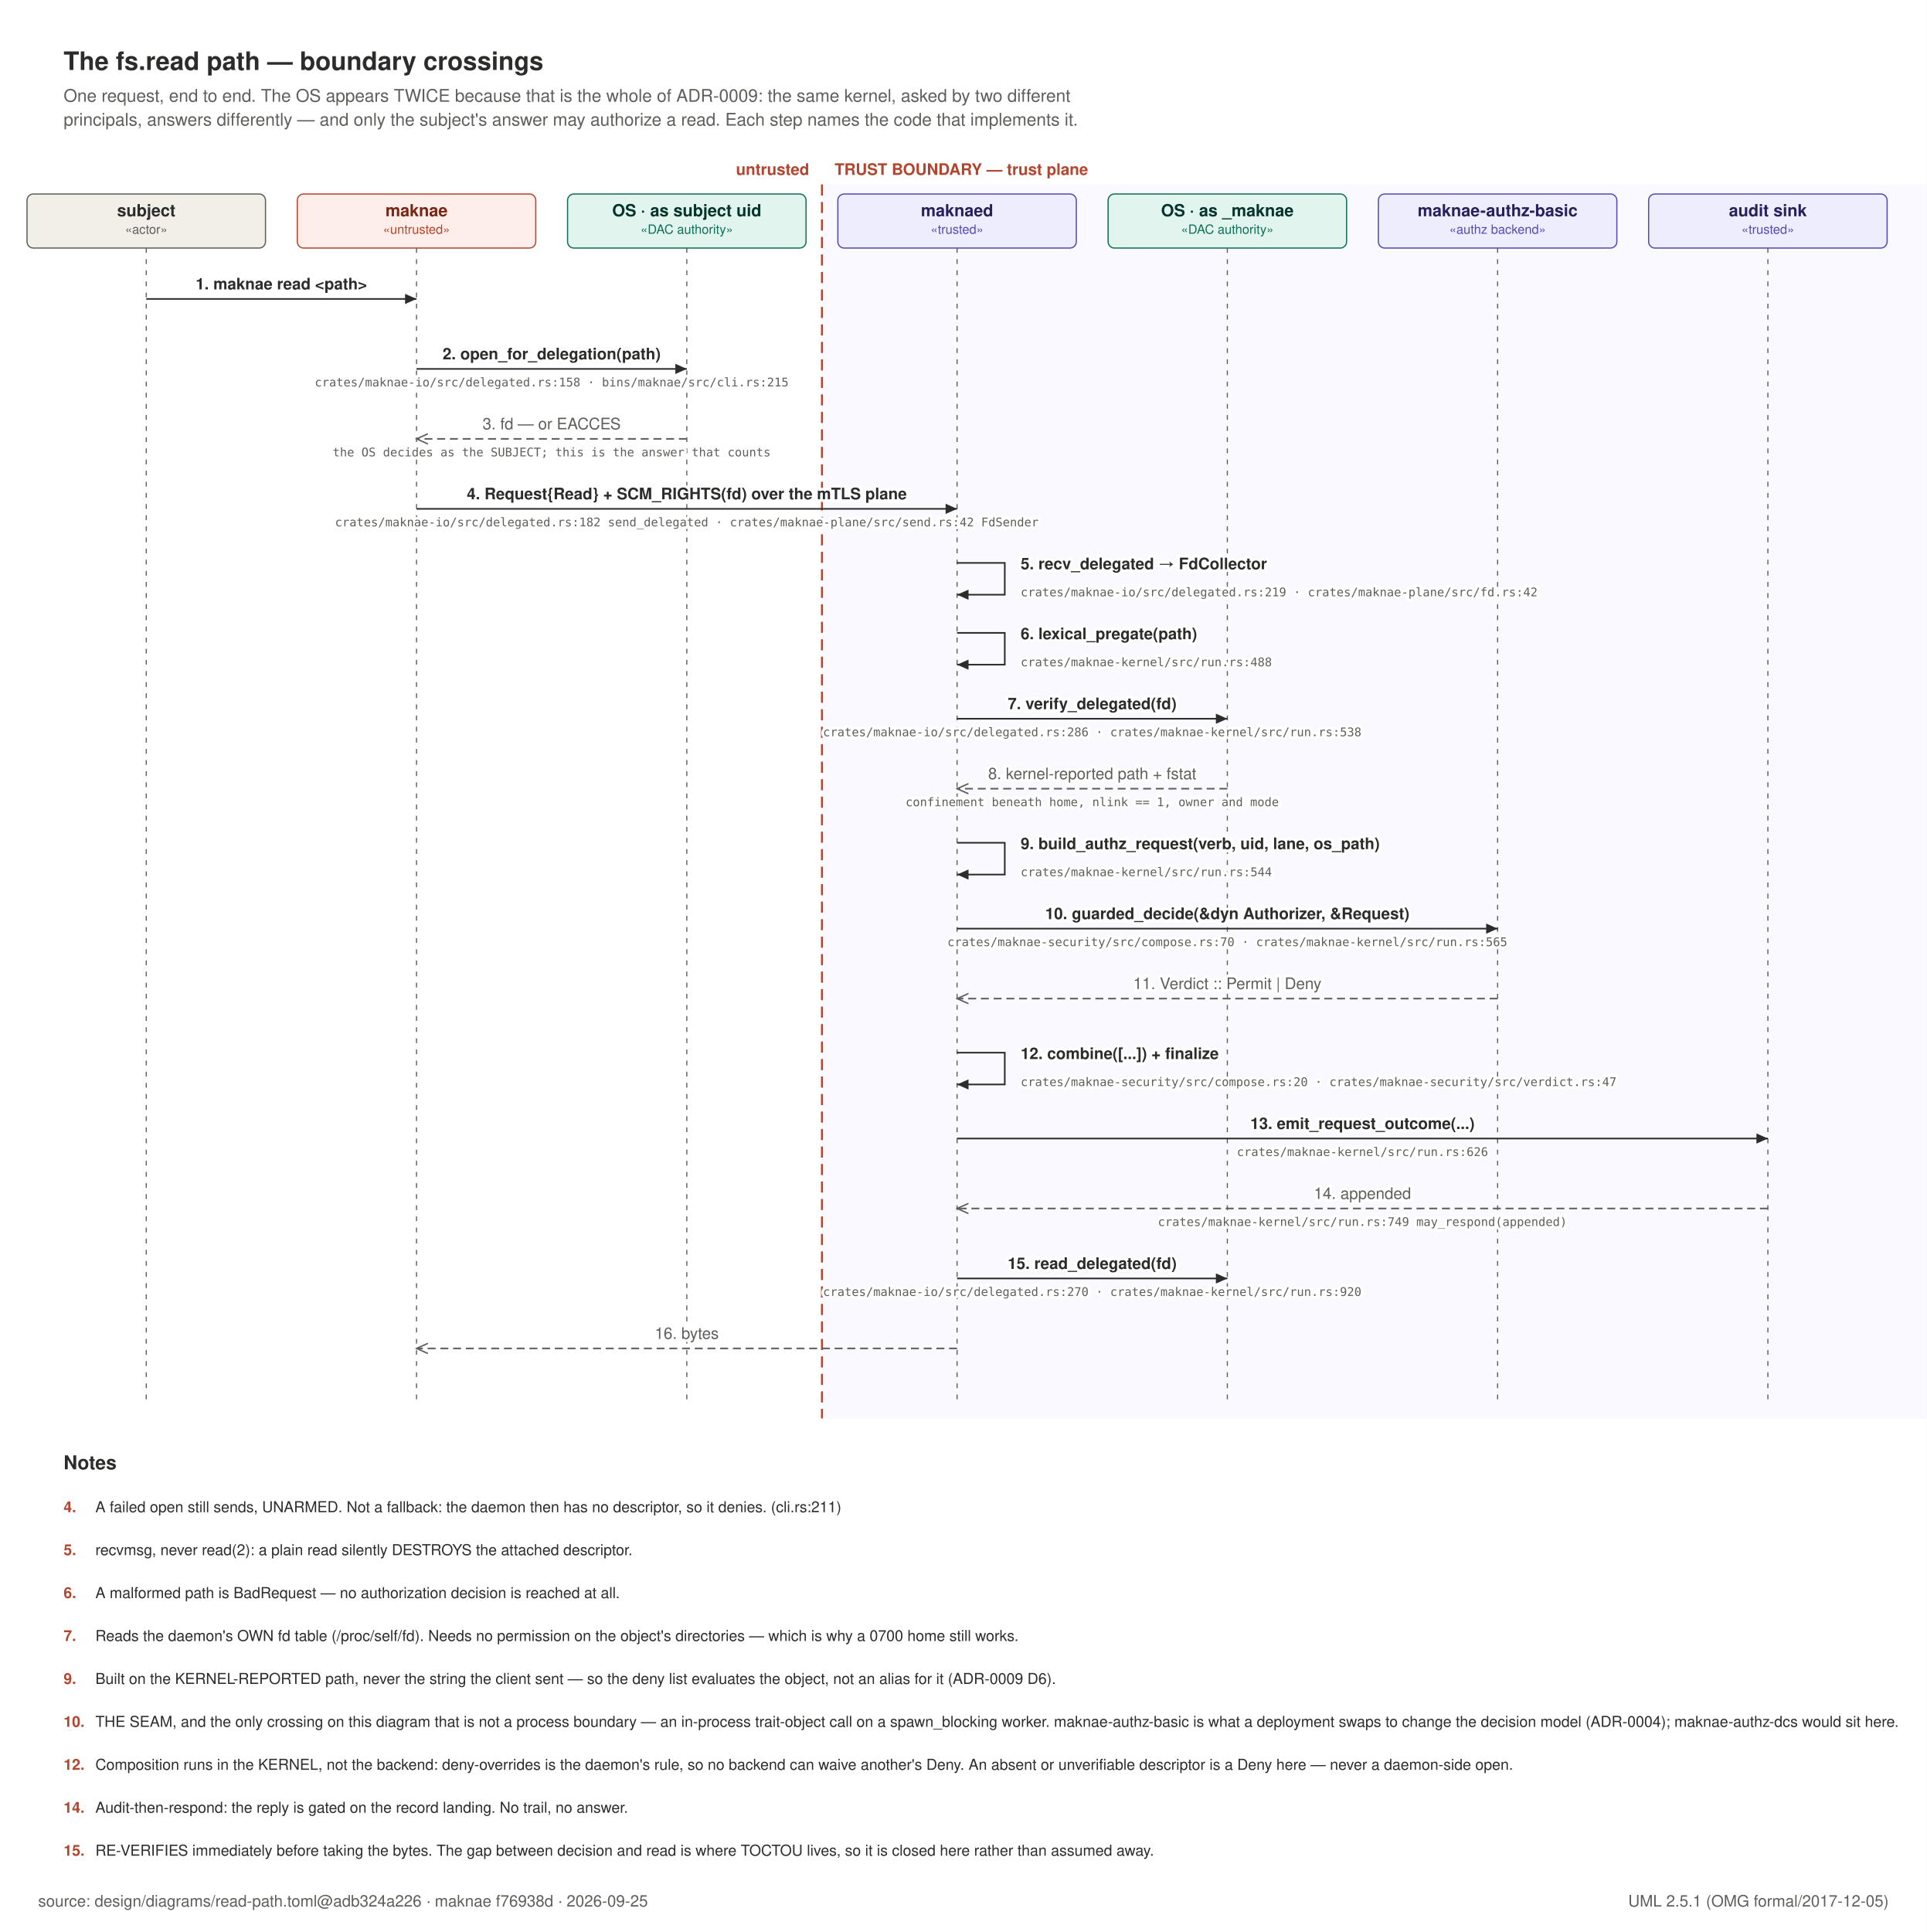
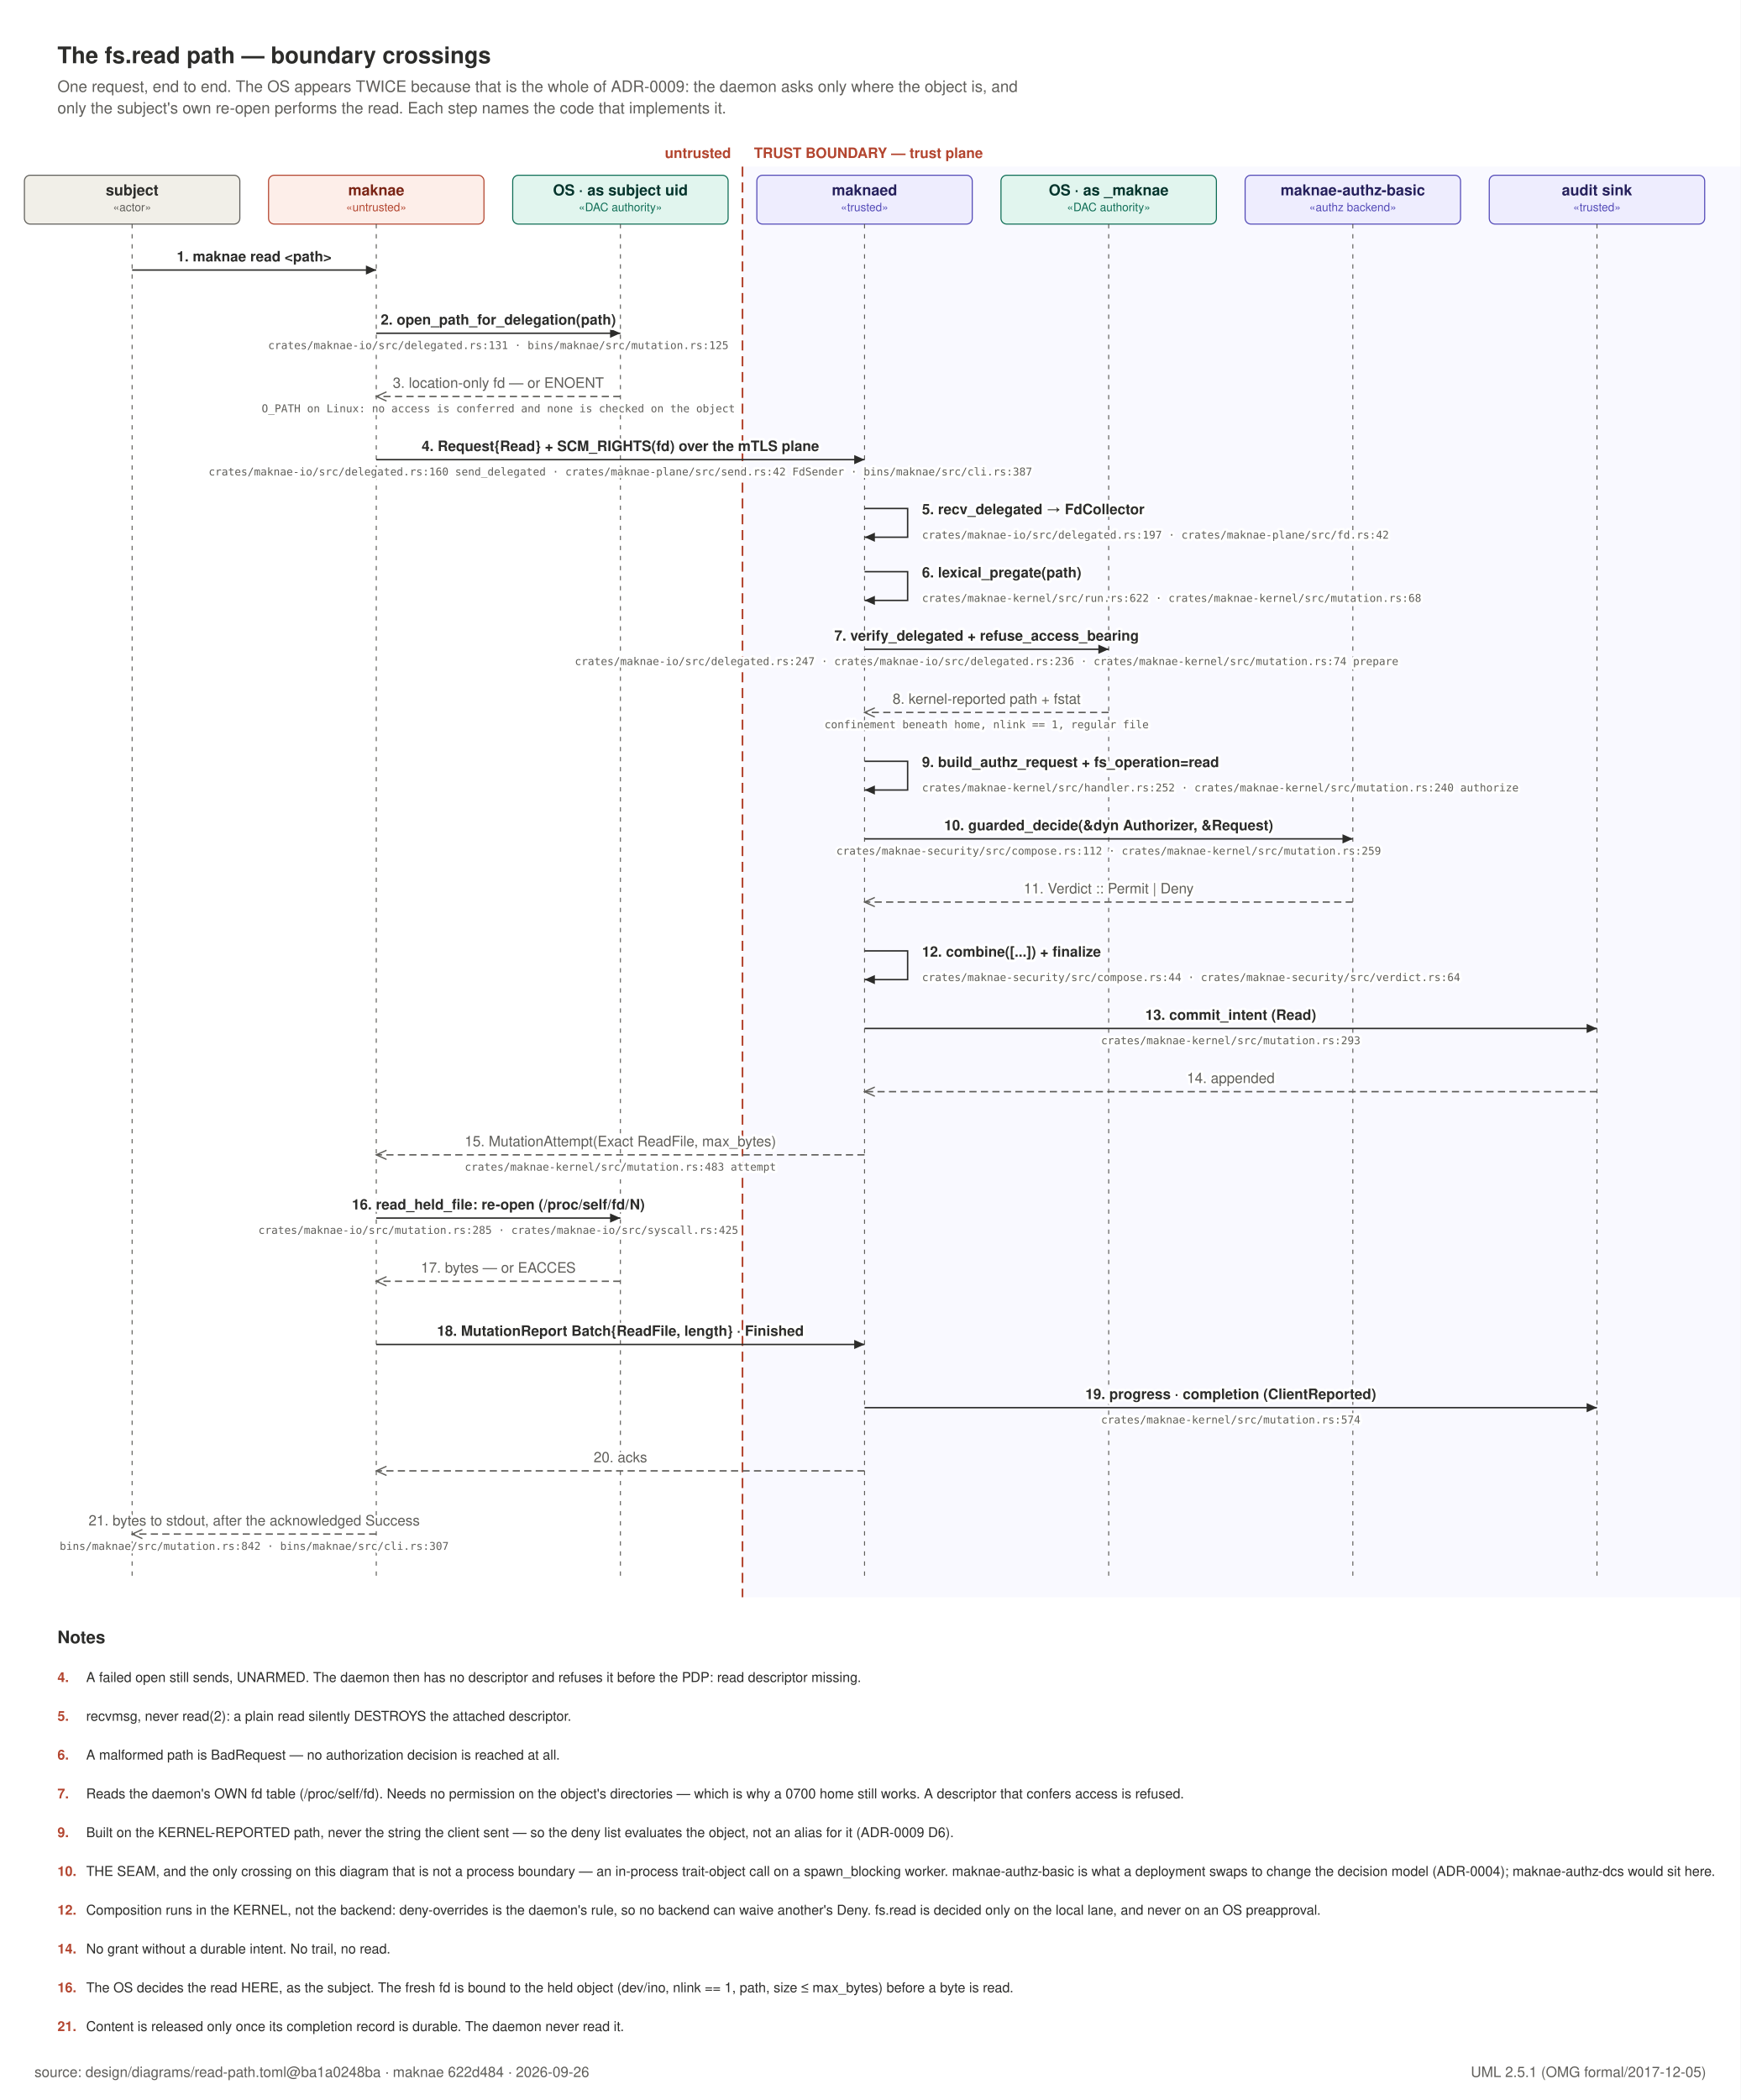
- <svg xmlns="http://www.w3.org/2000/svg" width="1212" height="1215" viewBox="0 0 1212 1215" role="img">
-   <rect x="0" y="0" width="1212" height="1215" fill="#FFFFFF" />
+ <svg xmlns="http://www.w3.org/2000/svg" width="1212" height="1462" viewBox="0 0 1212 1462" role="img">
+   <rect x="0" y="0" width="1212" height="1462" fill="#FFFFFF" />
  <text x="40" y="44" text-anchor="start" font-family="Helvetica, Arial, sans-serif" font-size="16" font-weight="600" fill="#2C2C2A">The fs.read path — boundary crossings</text>
-   <text x="40" y="64" text-anchor="start" font-family="Helvetica, Arial, sans-serif" font-size="11" font-weight="400" fill="#5F5E5A">One request, end to end. The OS appears TWICE because that is the whole of ADR-0009: the same kernel, asked by two different</text>
-   <text x="40" y="79" text-anchor="start" font-family="Helvetica, Arial, sans-serif" font-size="11" font-weight="400" fill="#5F5E5A">principals, answers differently — and only the subject's answer may authorize a read. Each step names the code that implements it.</text>
+   <text x="40" y="64" text-anchor="start" font-family="Helvetica, Arial, sans-serif" font-size="11" font-weight="400" fill="#5F5E5A">One request, end to end. The OS appears TWICE because that is the whole of ADR-0009: the daemon asks only where the object is, and</text>
+   <text x="40" y="79" text-anchor="start" font-family="Helvetica, Arial, sans-serif" font-size="11" font-weight="400" fill="#5F5E5A">only the subject's own re-open performs the read. Each step names the code that implements it.</text>
  <defs>
    <marker id="call" viewBox="0 0 10 10" refX="9" refY="5" markerWidth="8" markerHeight="8" orient="auto-start-reverse">
      <path d="M 0 1 L 9 5 L 0 9 z" fill="#2C2C2A" />
    </marker>
    <marker id="rep" viewBox="0 0 10 10" refX="9" refY="5" markerWidth="8" markerHeight="8" orient="auto-start-reverse">
      <path d="M 0 1 L 9 5 L 0 9" fill="none" stroke="#5F5E5A" stroke-width="1.1" />
    </marker>
  </defs>
-   <rect x="517.0" y="116" width="695.0" height="776" fill="#EEEDFE" opacity="0.35" />
-   <line x1="517.0" y1="116" x2="517.0" y2="892" stroke="#B3452F" stroke-width="1.2" stroke-dasharray="7 4" />
+   <rect x="517.0" y="116" width="695.0" height="996" fill="#EEEDFE" opacity="0.35" />
+   <line x1="517.0" y1="116" x2="517.0" y2="1112" stroke="#B3452F" stroke-width="1.2" stroke-dasharray="7 4" />
  <text x="509.0" y="110" text-anchor="end" font-family="Helvetica, Arial, sans-serif" font-size="10" font-weight="600" fill="#B3452F">untrusted</text>
  <text x="525.0" y="110" text-anchor="start" font-family="Helvetica, Arial, sans-serif" font-size="10" font-weight="600" fill="#B3452F">TRUST BOUNDARY — trust plane</text>
  <rect x="17.0" y="122" width="150" height="34" rx="4" fill="#F1EFE8" stroke="#5F5E5A" stroke-width="0.75" />
  <text x="92" y="136" text-anchor="middle" font-family="Helvetica, Arial, sans-serif" font-size="10.5" font-weight="600" fill="#2C2C2A">subject</text>
  <text x="92" y="147" text-anchor="middle" font-family="Helvetica, Arial, sans-serif" font-size="8" font-weight="400" fill="#5F5E5A">«actor»</text>
-   <line x1="92" y1="156" x2="92" y2="880" stroke="#5F5E5A" stroke-width="0.7" stroke-dasharray="3 4" />
+   <line x1="92" y1="156" x2="92" y2="1100" stroke="#5F5E5A" stroke-width="0.7" stroke-dasharray="3 4" />
  <rect x="187.0" y="122" width="150" height="34" rx="4" fill="#FDEEE9" stroke="#B3452F" stroke-width="0.75" />
  <text x="262" y="136" text-anchor="middle" font-family="Helvetica, Arial, sans-serif" font-size="10.5" font-weight="600" fill="#7A2415">maknae</text>
  <text x="262" y="147" text-anchor="middle" font-family="Helvetica, Arial, sans-serif" font-size="8" font-weight="400" fill="#B3452F">«untrusted»</text>
-   <line x1="262" y1="156" x2="262" y2="880" stroke="#5F5E5A" stroke-width="0.7" stroke-dasharray="3 4" />
+   <line x1="262" y1="156" x2="262" y2="1100" stroke="#5F5E5A" stroke-width="0.7" stroke-dasharray="3 4" />
  <rect x="357.0" y="122" width="150" height="34" rx="4" fill="#E1F5EE" stroke="#0F6E56" stroke-width="0.75" />
  <text x="432" y="136" text-anchor="middle" font-family="Helvetica, Arial, sans-serif" font-size="10.5" font-weight="600" fill="#04342C">OS · as subject uid</text>
  <text x="432" y="147" text-anchor="middle" font-family="Helvetica, Arial, sans-serif" font-size="8" font-weight="400" fill="#0F6E56">«DAC authority»</text>
-   <line x1="432" y1="156" x2="432" y2="880" stroke="#5F5E5A" stroke-width="0.7" stroke-dasharray="3 4" />
+   <line x1="432" y1="156" x2="432" y2="1100" stroke="#5F5E5A" stroke-width="0.7" stroke-dasharray="3 4" />
  <rect x="527.0" y="122" width="150" height="34" rx="4" fill="#EEEDFE" stroke="#534AB7" stroke-width="0.75" />
  <text x="602" y="136" text-anchor="middle" font-family="Helvetica, Arial, sans-serif" font-size="10.5" font-weight="600" fill="#26215C">maknaed</text>
  <text x="602" y="147" text-anchor="middle" font-family="Helvetica, Arial, sans-serif" font-size="8" font-weight="400" fill="#534AB7">«trusted»</text>
-   <line x1="602" y1="156" x2="602" y2="880" stroke="#5F5E5A" stroke-width="0.7" stroke-dasharray="3 4" />
+   <line x1="602" y1="156" x2="602" y2="1100" stroke="#5F5E5A" stroke-width="0.7" stroke-dasharray="3 4" />
  <rect x="697.0" y="122" width="150" height="34" rx="4" fill="#E1F5EE" stroke="#0F6E56" stroke-width="0.75" />
  <text x="772" y="136" text-anchor="middle" font-family="Helvetica, Arial, sans-serif" font-size="10.5" font-weight="600" fill="#04342C">OS · as _maknae</text>
  <text x="772" y="147" text-anchor="middle" font-family="Helvetica, Arial, sans-serif" font-size="8" font-weight="400" fill="#0F6E56">«DAC authority»</text>
-   <line x1="772" y1="156" x2="772" y2="880" stroke="#5F5E5A" stroke-width="0.7" stroke-dasharray="3 4" />
+   <line x1="772" y1="156" x2="772" y2="1100" stroke="#5F5E5A" stroke-width="0.7" stroke-dasharray="3 4" />
  <rect x="867.0" y="122" width="150" height="34" rx="4" fill="#EEEDFE" stroke="#534AB7" stroke-width="0.75" />
  <text x="942" y="136" text-anchor="middle" font-family="Helvetica, Arial, sans-serif" font-size="10.5" font-weight="600" fill="#26215C">maknae-authz-basic</text>
  <text x="942" y="147" text-anchor="middle" font-family="Helvetica, Arial, sans-serif" font-size="8" font-weight="400" fill="#534AB7">«authz backend»</text>
-   <line x1="942" y1="156" x2="942" y2="880" stroke="#5F5E5A" stroke-width="0.7" stroke-dasharray="3 4" />
+   <line x1="942" y1="156" x2="942" y2="1100" stroke="#5F5E5A" stroke-width="0.7" stroke-dasharray="3 4" />
  <rect x="1037.0" y="122" width="150" height="34" rx="4" fill="#EEEDFE" stroke="#534AB7" stroke-width="0.75" />
  <text x="1112" y="136" text-anchor="middle" font-family="Helvetica, Arial, sans-serif" font-size="10.5" font-weight="600" fill="#26215C">audit sink</text>
  <text x="1112" y="147" text-anchor="middle" font-family="Helvetica, Arial, sans-serif" font-size="8" font-weight="400" fill="#534AB7">«trusted»</text>
-   <line x1="1112" y1="156" x2="1112" y2="880" stroke="#5F5E5A" stroke-width="0.7" stroke-dasharray="3 4" />
+   <line x1="1112" y1="156" x2="1112" y2="1100" stroke="#5F5E5A" stroke-width="0.7" stroke-dasharray="3 4" />
  <line x1="92" y1="188" x2="262" y2="188" stroke="#2C2C2A" stroke-width="1" marker-end="url(#call)" />
  <text x="177.0" y="182" text-anchor="middle" font-family="Helvetica, Arial, sans-serif" font-size="10" font-weight="600" fill="#2C2C2A" stroke="#FFFFFF" stroke-width="3.5" paint-order="stroke" stroke-linejoin="round">1. maknae read &lt;path&gt;</text>
  <line x1="262" y1="232" x2="432" y2="232" stroke="#2C2C2A" stroke-width="1" marker-end="url(#call)" />
-   <text x="347.0" y="226" text-anchor="middle" font-family="Helvetica, Arial, sans-serif" font-size="10" font-weight="600" fill="#2C2C2A" stroke="#FFFFFF" stroke-width="3.5" paint-order="stroke" stroke-linejoin="round">2. open_for_delegation(path)</text>
-   <text x="347.0" y="243" text-anchor="middle" font-family="ui-monospace, SFMono-Regular, Menlo, monospace" font-size="7.5" font-weight="400" fill="#5F5E5A" stroke="#FFFFFF" stroke-width="3.5" paint-order="stroke" stroke-linejoin="round">crates/maknae-io/src/delegated.rs:158 · bins/maknae/src/cli.rs:215</text>
+   <text x="347.0" y="226" text-anchor="middle" font-family="Helvetica, Arial, sans-serif" font-size="10" font-weight="600" fill="#2C2C2A" stroke="#FFFFFF" stroke-width="3.5" paint-order="stroke" stroke-linejoin="round">2. open_path_for_delegation(path)</text>
+   <text x="347.0" y="243" text-anchor="middle" font-family="ui-monospace, SFMono-Regular, Menlo, monospace" font-size="7.5" font-weight="400" fill="#5F5E5A" stroke="#FFFFFF" stroke-width="3.5" paint-order="stroke" stroke-linejoin="round">crates/maknae-io/src/delegated.rs:131 · bins/maknae/src/mutation.rs:125</text>
  <line x1="432" y1="276" x2="262" y2="276" stroke="#5F5E5A" stroke-width="1" stroke-dasharray="5 3" marker-end="url(#rep)" />
-   <text x="347.0" y="270" text-anchor="middle" font-family="Helvetica, Arial, sans-serif" font-size="10" font-weight="400" fill="#5F5E5A" stroke="#FFFFFF" stroke-width="3.5" paint-order="stroke" stroke-linejoin="round">3. fd — or EACCES</text>
-   <text x="347.0" y="287" text-anchor="middle" font-family="ui-monospace, SFMono-Regular, Menlo, monospace" font-size="7.5" font-weight="400" fill="#5F5E5A" stroke="#FFFFFF" stroke-width="3.5" paint-order="stroke" stroke-linejoin="round">the OS decides as the SUBJECT; this is the answer that counts</text>
+   <text x="347.0" y="270" text-anchor="middle" font-family="Helvetica, Arial, sans-serif" font-size="10" font-weight="400" fill="#5F5E5A" stroke="#FFFFFF" stroke-width="3.5" paint-order="stroke" stroke-linejoin="round">3. location-only fd — or ENOENT</text>
+   <text x="347.0" y="287" text-anchor="middle" font-family="ui-monospace, SFMono-Regular, Menlo, monospace" font-size="7.5" font-weight="400" fill="#5F5E5A" stroke="#FFFFFF" stroke-width="3.5" paint-order="stroke" stroke-linejoin="round">O_PATH on Linux: no access is conferred and none is checked on the object</text>
  <line x1="262" y1="320" x2="602" y2="320" stroke="#2C2C2A" stroke-width="1" marker-end="url(#call)" />
  <text x="432.0" y="314" text-anchor="middle" font-family="Helvetica, Arial, sans-serif" font-size="10" font-weight="600" fill="#2C2C2A" stroke="#FFFFFF" stroke-width="3.5" paint-order="stroke" stroke-linejoin="round">4. Request{Read} + SCM_RIGHTS(fd) over the mTLS plane</text>
-   <text x="432.0" y="331" text-anchor="middle" font-family="ui-monospace, SFMono-Regular, Menlo, monospace" font-size="7.5" font-weight="400" fill="#5F5E5A" stroke="#FFFFFF" stroke-width="3.5" paint-order="stroke" stroke-linejoin="round">crates/maknae-io/src/delegated.rs:182 send_delegated · crates/maknae-plane/src/send.rs:42 FdSender</text>
+   <text x="432.0" y="331" text-anchor="middle" font-family="ui-monospace, SFMono-Regular, Menlo, monospace" font-size="7.5" font-weight="400" fill="#5F5E5A" stroke="#FFFFFF" stroke-width="3.5" paint-order="stroke" stroke-linejoin="round">crates/maknae-io/src/delegated.rs:160 send_delegated · crates/maknae-plane/src/send.rs:42 FdSender · bins/maknae/src/cli.rs:387</text>
  <path d="M 602 354 h 30 v 20 h -30" fill="none" stroke="#2C2C2A" stroke-width="1" marker-end="url(#call)" />
  <text x="642" y="358" text-anchor="start" font-family="Helvetica, Arial, sans-serif" font-size="10" font-weight="600" fill="#2C2C2A" stroke="#FFFFFF" stroke-width="3.5" paint-order="stroke" stroke-linejoin="round">5. recv_delegated → FdCollector</text>
-   <text x="642" y="375" text-anchor="start" font-family="ui-monospace, SFMono-Regular, Menlo, monospace" font-size="7.5" font-weight="400" fill="#5F5E5A" stroke="#FFFFFF" stroke-width="3.5" paint-order="stroke" stroke-linejoin="round">crates/maknae-io/src/delegated.rs:219 · crates/maknae-plane/src/fd.rs:42</text>
+   <text x="642" y="375" text-anchor="start" font-family="ui-monospace, SFMono-Regular, Menlo, monospace" font-size="7.5" font-weight="400" fill="#5F5E5A" stroke="#FFFFFF" stroke-width="3.5" paint-order="stroke" stroke-linejoin="round">crates/maknae-io/src/delegated.rs:197 · crates/maknae-plane/src/fd.rs:42</text>
  <path d="M 602 398 h 30 v 20 h -30" fill="none" stroke="#2C2C2A" stroke-width="1" marker-end="url(#call)" />
  <text x="642" y="402" text-anchor="start" font-family="Helvetica, Arial, sans-serif" font-size="10" font-weight="600" fill="#2C2C2A" stroke="#FFFFFF" stroke-width="3.5" paint-order="stroke" stroke-linejoin="round">6. lexical_pregate(path)</text>
-   <text x="642" y="419" text-anchor="start" font-family="ui-monospace, SFMono-Regular, Menlo, monospace" font-size="7.5" font-weight="400" fill="#5F5E5A" stroke="#FFFFFF" stroke-width="3.5" paint-order="stroke" stroke-linejoin="round">crates/maknae-kernel/src/run.rs:488</text>
+   <text x="642" y="419" text-anchor="start" font-family="ui-monospace, SFMono-Regular, Menlo, monospace" font-size="7.5" font-weight="400" fill="#5F5E5A" stroke="#FFFFFF" stroke-width="3.5" paint-order="stroke" stroke-linejoin="round">crates/maknae-kernel/src/run.rs:622 · crates/maknae-kernel/src/mutation.rs:68</text>
  <line x1="602" y1="452" x2="772" y2="452" stroke="#2C2C2A" stroke-width="1" marker-end="url(#call)" />
-   <text x="687.0" y="446" text-anchor="middle" font-family="Helvetica, Arial, sans-serif" font-size="10" font-weight="600" fill="#2C2C2A" stroke="#FFFFFF" stroke-width="3.5" paint-order="stroke" stroke-linejoin="round">7. verify_delegated(fd)</text>
-   <text x="687.0" y="463" text-anchor="middle" font-family="ui-monospace, SFMono-Regular, Menlo, monospace" font-size="7.5" font-weight="400" fill="#5F5E5A" stroke="#FFFFFF" stroke-width="3.5" paint-order="stroke" stroke-linejoin="round">crates/maknae-io/src/delegated.rs:286 · crates/maknae-kernel/src/run.rs:538</text>
+   <text x="687.0" y="446" text-anchor="middle" font-family="Helvetica, Arial, sans-serif" font-size="10" font-weight="600" fill="#2C2C2A" stroke="#FFFFFF" stroke-width="3.5" paint-order="stroke" stroke-linejoin="round">7. verify_delegated + refuse_access_bearing</text>
+   <text x="687.0" y="463" text-anchor="middle" font-family="ui-monospace, SFMono-Regular, Menlo, monospace" font-size="7.5" font-weight="400" fill="#5F5E5A" stroke="#FFFFFF" stroke-width="3.5" paint-order="stroke" stroke-linejoin="round">crates/maknae-io/src/delegated.rs:247 · crates/maknae-io/src/delegated.rs:236 · crates/maknae-kernel/src/mutation.rs:74 prepare</text>
  <line x1="772" y1="496" x2="602" y2="496" stroke="#5F5E5A" stroke-width="1" stroke-dasharray="5 3" marker-end="url(#rep)" />
  <text x="687.0" y="490" text-anchor="middle" font-family="Helvetica, Arial, sans-serif" font-size="10" font-weight="400" fill="#5F5E5A" stroke="#FFFFFF" stroke-width="3.5" paint-order="stroke" stroke-linejoin="round">8. kernel-reported path + fstat</text>
-   <text x="687.0" y="507" text-anchor="middle" font-family="ui-monospace, SFMono-Regular, Menlo, monospace" font-size="7.5" font-weight="400" fill="#5F5E5A" stroke="#FFFFFF" stroke-width="3.5" paint-order="stroke" stroke-linejoin="round">confinement beneath home, nlink == 1, owner and mode</text>
+   <text x="687.0" y="507" text-anchor="middle" font-family="ui-monospace, SFMono-Regular, Menlo, monospace" font-size="7.5" font-weight="400" fill="#5F5E5A" stroke="#FFFFFF" stroke-width="3.5" paint-order="stroke" stroke-linejoin="round">confinement beneath home, nlink == 1, regular file</text>
  <path d="M 602 530 h 30 v 20 h -30" fill="none" stroke="#2C2C2A" stroke-width="1" marker-end="url(#call)" />
-   <text x="642" y="534" text-anchor="start" font-family="Helvetica, Arial, sans-serif" font-size="10" font-weight="600" fill="#2C2C2A" stroke="#FFFFFF" stroke-width="3.5" paint-order="stroke" stroke-linejoin="round">9. build_authz_request(verb, uid, lane, os_path)</text>
-   <text x="642" y="551" text-anchor="start" font-family="ui-monospace, SFMono-Regular, Menlo, monospace" font-size="7.5" font-weight="400" fill="#5F5E5A" stroke="#FFFFFF" stroke-width="3.5" paint-order="stroke" stroke-linejoin="round">crates/maknae-kernel/src/run.rs:544</text>
+   <text x="642" y="534" text-anchor="start" font-family="Helvetica, Arial, sans-serif" font-size="10" font-weight="600" fill="#2C2C2A" stroke="#FFFFFF" stroke-width="3.5" paint-order="stroke" stroke-linejoin="round">9. build_authz_request + fs_operation=read</text>
+   <text x="642" y="551" text-anchor="start" font-family="ui-monospace, SFMono-Regular, Menlo, monospace" font-size="7.5" font-weight="400" fill="#5F5E5A" stroke="#FFFFFF" stroke-width="3.5" paint-order="stroke" stroke-linejoin="round">crates/maknae-kernel/src/handler.rs:252 · crates/maknae-kernel/src/mutation.rs:240 authorize</text>
  <line x1="602" y1="584" x2="942" y2="584" stroke="#2C2C2A" stroke-width="1" marker-end="url(#call)" />
  <text x="772.0" y="578" text-anchor="middle" font-family="Helvetica, Arial, sans-serif" font-size="10" font-weight="600" fill="#2C2C2A" stroke="#FFFFFF" stroke-width="3.5" paint-order="stroke" stroke-linejoin="round">10. guarded_decide(&amp;dyn Authorizer, &amp;Request)</text>
-   <text x="772.0" y="595" text-anchor="middle" font-family="ui-monospace, SFMono-Regular, Menlo, monospace" font-size="7.5" font-weight="400" fill="#5F5E5A" stroke="#FFFFFF" stroke-width="3.5" paint-order="stroke" stroke-linejoin="round">crates/maknae-security/src/compose.rs:70 · crates/maknae-kernel/src/run.rs:565</text>
+   <text x="772.0" y="595" text-anchor="middle" font-family="ui-monospace, SFMono-Regular, Menlo, monospace" font-size="7.5" font-weight="400" fill="#5F5E5A" stroke="#FFFFFF" stroke-width="3.5" paint-order="stroke" stroke-linejoin="round">crates/maknae-security/src/compose.rs:112 · crates/maknae-kernel/src/mutation.rs:259</text>
  <line x1="942" y1="628" x2="602" y2="628" stroke="#5F5E5A" stroke-width="1" stroke-dasharray="5 3" marker-end="url(#rep)" />
  <text x="772.0" y="622" text-anchor="middle" font-family="Helvetica, Arial, sans-serif" font-size="10" font-weight="400" fill="#5F5E5A" stroke="#FFFFFF" stroke-width="3.5" paint-order="stroke" stroke-linejoin="round">11. Verdict :: Permit | Deny</text>
  <path d="M 602 662 h 30 v 20 h -30" fill="none" stroke="#2C2C2A" stroke-width="1" marker-end="url(#call)" />
  <text x="642" y="666" text-anchor="start" font-family="Helvetica, Arial, sans-serif" font-size="10" font-weight="600" fill="#2C2C2A" stroke="#FFFFFF" stroke-width="3.5" paint-order="stroke" stroke-linejoin="round">12. combine([...]) + finalize</text>
-   <text x="642" y="683" text-anchor="start" font-family="ui-monospace, SFMono-Regular, Menlo, monospace" font-size="7.5" font-weight="400" fill="#5F5E5A" stroke="#FFFFFF" stroke-width="3.5" paint-order="stroke" stroke-linejoin="round">crates/maknae-security/src/compose.rs:20 · crates/maknae-security/src/verdict.rs:47</text>
+   <text x="642" y="683" text-anchor="start" font-family="ui-monospace, SFMono-Regular, Menlo, monospace" font-size="7.5" font-weight="400" fill="#5F5E5A" stroke="#FFFFFF" stroke-width="3.5" paint-order="stroke" stroke-linejoin="round">crates/maknae-security/src/compose.rs:44 · crates/maknae-security/src/verdict.rs:64</text>
  <line x1="602" y1="716" x2="1112" y2="716" stroke="#2C2C2A" stroke-width="1" marker-end="url(#call)" />
-   <text x="857.0" y="710" text-anchor="middle" font-family="Helvetica, Arial, sans-serif" font-size="10" font-weight="600" fill="#2C2C2A" stroke="#FFFFFF" stroke-width="3.5" paint-order="stroke" stroke-linejoin="round">13. emit_request_outcome(...)</text>
-   <text x="857.0" y="727" text-anchor="middle" font-family="ui-monospace, SFMono-Regular, Menlo, monospace" font-size="7.5" font-weight="400" fill="#5F5E5A" stroke="#FFFFFF" stroke-width="3.5" paint-order="stroke" stroke-linejoin="round">crates/maknae-kernel/src/run.rs:626</text>
+   <text x="857.0" y="710" text-anchor="middle" font-family="Helvetica, Arial, sans-serif" font-size="10" font-weight="600" fill="#2C2C2A" stroke="#FFFFFF" stroke-width="3.5" paint-order="stroke" stroke-linejoin="round">13. commit_intent (Read)</text>
+   <text x="857.0" y="727" text-anchor="middle" font-family="ui-monospace, SFMono-Regular, Menlo, monospace" font-size="7.5" font-weight="400" fill="#5F5E5A" stroke="#FFFFFF" stroke-width="3.5" paint-order="stroke" stroke-linejoin="round">crates/maknae-kernel/src/mutation.rs:293</text>
  <line x1="1112" y1="760" x2="602" y2="760" stroke="#5F5E5A" stroke-width="1" stroke-dasharray="5 3" marker-end="url(#rep)" />
  <text x="857.0" y="754" text-anchor="middle" font-family="Helvetica, Arial, sans-serif" font-size="10" font-weight="400" fill="#5F5E5A" stroke="#FFFFFF" stroke-width="3.5" paint-order="stroke" stroke-linejoin="round">14. appended</text>
-   <text x="857.0" y="771" text-anchor="middle" font-family="ui-monospace, SFMono-Regular, Menlo, monospace" font-size="7.5" font-weight="400" fill="#5F5E5A" stroke="#FFFFFF" stroke-width="3.5" paint-order="stroke" stroke-linejoin="round">crates/maknae-kernel/src/run.rs:749 may_respond(appended)</text>
-   <line x1="602" y1="804" x2="772" y2="804" stroke="#2C2C2A" stroke-width="1" marker-end="url(#call)" />
-   <text x="687.0" y="798" text-anchor="middle" font-family="Helvetica, Arial, sans-serif" font-size="10" font-weight="600" fill="#2C2C2A" stroke="#FFFFFF" stroke-width="3.5" paint-order="stroke" stroke-linejoin="round">15. read_delegated(fd)</text>
-   <text x="687.0" y="815" text-anchor="middle" font-family="ui-monospace, SFMono-Regular, Menlo, monospace" font-size="7.5" font-weight="400" fill="#5F5E5A" stroke="#FFFFFF" stroke-width="3.5" paint-order="stroke" stroke-linejoin="round">crates/maknae-io/src/delegated.rs:270 · crates/maknae-kernel/src/run.rs:920</text>
-   <line x1="602" y1="848" x2="262" y2="848" stroke="#5F5E5A" stroke-width="1" stroke-dasharray="5 3" marker-end="url(#rep)" />
-   <text x="432.0" y="842" text-anchor="middle" font-family="Helvetica, Arial, sans-serif" font-size="10" font-weight="400" fill="#5F5E5A" stroke="#FFFFFF" stroke-width="3.5" paint-order="stroke" stroke-linejoin="round">16. bytes</text>
-   <text x="40" y="924" text-anchor="start" font-family="Helvetica, Arial, sans-serif" font-size="12" font-weight="600" fill="#2C2C2A">Notes</text>
-   <text x="40" y="951" text-anchor="start" font-family="Helvetica, Arial, sans-serif" font-size="9.5" font-weight="600" fill="#B3452F">4.</text>
-   <text x="60" y="951" text-anchor="start" font-family="Helvetica, Arial, sans-serif" font-size="9.5" font-weight="400" fill="#2C2C2A">A failed open still sends, UNARMED. Not a fallback: the daemon then has no descriptor, so it denies. (cli.rs:211)</text>
-   <text x="40" y="978" text-anchor="start" font-family="Helvetica, Arial, sans-serif" font-size="9.5" font-weight="600" fill="#B3452F">5.</text>
-   <text x="60" y="978" text-anchor="start" font-family="Helvetica, Arial, sans-serif" font-size="9.5" font-weight="400" fill="#2C2C2A">recvmsg, never read(2): a plain read silently DESTROYS the attached descriptor.</text>
-   <text x="40" y="1005" text-anchor="start" font-family="Helvetica, Arial, sans-serif" font-size="9.5" font-weight="600" fill="#B3452F">6.</text>
-   <text x="60" y="1005" text-anchor="start" font-family="Helvetica, Arial, sans-serif" font-size="9.5" font-weight="400" fill="#2C2C2A">A malformed path is BadRequest — no authorization decision is reached at all.</text>
-   <text x="40" y="1032" text-anchor="start" font-family="Helvetica, Arial, sans-serif" font-size="9.5" font-weight="600" fill="#B3452F">7.</text>
-   <text x="60" y="1032" text-anchor="start" font-family="Helvetica, Arial, sans-serif" font-size="9.5" font-weight="400" fill="#2C2C2A">Reads the daemon's OWN fd table (/proc/self/fd). Needs no permission on the object's directories — which is why a 0700 home still works.</text>
-   <text x="40" y="1059" text-anchor="start" font-family="Helvetica, Arial, sans-serif" font-size="9.5" font-weight="600" fill="#B3452F">9.</text>
-   <text x="60" y="1059" text-anchor="start" font-family="Helvetica, Arial, sans-serif" font-size="9.5" font-weight="400" fill="#2C2C2A">Built on the KERNEL-REPORTED path, never the string the client sent — so the deny list evaluates the object, not an alias for it (ADR-0009 D6).</text>
-   <text x="40" y="1086" text-anchor="start" font-family="Helvetica, Arial, sans-serif" font-size="9.5" font-weight="600" fill="#B3452F">10.</text>
-   <text x="60" y="1086" text-anchor="start" font-family="Helvetica, Arial, sans-serif" font-size="9.5" font-weight="400" fill="#2C2C2A">THE SEAM, and the only crossing on this diagram that is not a process boundary — an in-process trait-object call on a spawn_blocking worker. maknae-authz-basic is what a deployment swaps to change the decision model (ADR-0004); maknae-authz-dcs would sit here.</text>
-   <text x="40" y="1113" text-anchor="start" font-family="Helvetica, Arial, sans-serif" font-size="9.5" font-weight="600" fill="#B3452F">12.</text>
-   <text x="60" y="1113" text-anchor="start" font-family="Helvetica, Arial, sans-serif" font-size="9.5" font-weight="400" fill="#2C2C2A">Composition runs in the KERNEL, not the backend: deny-overrides is the daemon's rule, so no backend can waive another's Deny. An absent or unverifiable descriptor is a Deny here — never a daemon-side open.</text>
-   <text x="40" y="1140" text-anchor="start" font-family="Helvetica, Arial, sans-serif" font-size="9.5" font-weight="600" fill="#B3452F">14.</text>
-   <text x="60" y="1140" text-anchor="start" font-family="Helvetica, Arial, sans-serif" font-size="9.5" font-weight="400" fill="#2C2C2A">Audit-then-respond: the reply is gated on the record landing. No trail, no answer.</text>
-   <text x="40" y="1167" text-anchor="start" font-family="Helvetica, Arial, sans-serif" font-size="9.5" font-weight="600" fill="#B3452F">15.</text>
-   <text x="60" y="1167" text-anchor="start" font-family="Helvetica, Arial, sans-serif" font-size="9.5" font-weight="400" fill="#2C2C2A">RE-VERIFIES immediately before taking the bytes. The gap between decision and read is where TOCTOU lives, so it is closed here rather than assumed away.</text>
-   <text x="24" y="1199" text-anchor="start" font-family="Helvetica, Arial, sans-serif" font-size="10" font-weight="400" fill="#5F5E5A">source: design/diagrams/read-path.toml@adb324a226 · maknae f76938d · 2026-09-25</text>
-   <text x="1188" y="1199" text-anchor="end" font-family="Helvetica, Arial, sans-serif" font-size="10" font-weight="400" fill="#5F5E5A">UML 2.5.1 (OMG formal/2017-12-05)</text>
+   <line x1="602" y1="804" x2="262" y2="804" stroke="#5F5E5A" stroke-width="1" stroke-dasharray="5 3" marker-end="url(#rep)" />
+   <text x="432.0" y="798" text-anchor="middle" font-family="Helvetica, Arial, sans-serif" font-size="10" font-weight="400" fill="#5F5E5A" stroke="#FFFFFF" stroke-width="3.5" paint-order="stroke" stroke-linejoin="round">15. MutationAttempt(Exact ReadFile, max_bytes)</text>
+   <text x="432.0" y="815" text-anchor="middle" font-family="ui-monospace, SFMono-Regular, Menlo, monospace" font-size="7.5" font-weight="400" fill="#5F5E5A" stroke="#FFFFFF" stroke-width="3.5" paint-order="stroke" stroke-linejoin="round">crates/maknae-kernel/src/mutation.rs:483 attempt</text>
+   <line x1="262" y1="848" x2="432" y2="848" stroke="#2C2C2A" stroke-width="1" marker-end="url(#call)" />
+   <text x="347.0" y="842" text-anchor="middle" font-family="Helvetica, Arial, sans-serif" font-size="10" font-weight="600" fill="#2C2C2A" stroke="#FFFFFF" stroke-width="3.5" paint-order="stroke" stroke-linejoin="round">16. read_held_file: re-open (/proc/self/fd/N)</text>
+   <text x="347.0" y="859" text-anchor="middle" font-family="ui-monospace, SFMono-Regular, Menlo, monospace" font-size="7.5" font-weight="400" fill="#5F5E5A" stroke="#FFFFFF" stroke-width="3.5" paint-order="stroke" stroke-linejoin="round">crates/maknae-io/src/mutation.rs:285 · crates/maknae-io/src/syscall.rs:425</text>
+   <line x1="432" y1="892" x2="262" y2="892" stroke="#5F5E5A" stroke-width="1" stroke-dasharray="5 3" marker-end="url(#rep)" />
+   <text x="347.0" y="886" text-anchor="middle" font-family="Helvetica, Arial, sans-serif" font-size="10" font-weight="400" fill="#5F5E5A" stroke="#FFFFFF" stroke-width="3.5" paint-order="stroke" stroke-linejoin="round">17. bytes — or EACCES</text>
+   <line x1="262" y1="936" x2="602" y2="936" stroke="#2C2C2A" stroke-width="1" marker-end="url(#call)" />
+   <text x="432.0" y="930" text-anchor="middle" font-family="Helvetica, Arial, sans-serif" font-size="10" font-weight="600" fill="#2C2C2A" stroke="#FFFFFF" stroke-width="3.5" paint-order="stroke" stroke-linejoin="round">18. MutationReport Batch{ReadFile, length} · Finished</text>
+   <line x1="602" y1="980" x2="1112" y2="980" stroke="#2C2C2A" stroke-width="1" marker-end="url(#call)" />
+   <text x="857.0" y="974" text-anchor="middle" font-family="Helvetica, Arial, sans-serif" font-size="10" font-weight="600" fill="#2C2C2A" stroke="#FFFFFF" stroke-width="3.5" paint-order="stroke" stroke-linejoin="round">19. progress · completion (ClientReported)</text>
+   <text x="857.0" y="991" text-anchor="middle" font-family="ui-monospace, SFMono-Regular, Menlo, monospace" font-size="7.5" font-weight="400" fill="#5F5E5A" stroke="#FFFFFF" stroke-width="3.5" paint-order="stroke" stroke-linejoin="round">crates/maknae-kernel/src/mutation.rs:574</text>
+   <line x1="602" y1="1024" x2="262" y2="1024" stroke="#5F5E5A" stroke-width="1" stroke-dasharray="5 3" marker-end="url(#rep)" />
+   <text x="432.0" y="1018" text-anchor="middle" font-family="Helvetica, Arial, sans-serif" font-size="10" font-weight="400" fill="#5F5E5A" stroke="#FFFFFF" stroke-width="3.5" paint-order="stroke" stroke-linejoin="round">20. acks</text>
+   <line x1="262" y1="1068" x2="92" y2="1068" stroke="#5F5E5A" stroke-width="1" stroke-dasharray="5 3" marker-end="url(#rep)" />
+   <text x="177.0" y="1062" text-anchor="middle" font-family="Helvetica, Arial, sans-serif" font-size="10" font-weight="400" fill="#5F5E5A" stroke="#FFFFFF" stroke-width="3.5" paint-order="stroke" stroke-linejoin="round">21. bytes to stdout, after the acknowledged Success</text>
+   <text x="177.0" y="1079" text-anchor="middle" font-family="ui-monospace, SFMono-Regular, Menlo, monospace" font-size="7.5" font-weight="400" fill="#5F5E5A" stroke="#FFFFFF" stroke-width="3.5" paint-order="stroke" stroke-linejoin="round">bins/maknae/src/mutation.rs:842 · bins/maknae/src/cli.rs:307</text>
+   <text x="40" y="1144" text-anchor="start" font-family="Helvetica, Arial, sans-serif" font-size="12" font-weight="600" fill="#2C2C2A">Notes</text>
+   <text x="40" y="1171" text-anchor="start" font-family="Helvetica, Arial, sans-serif" font-size="9.5" font-weight="600" fill="#B3452F">4.</text>
+   <text x="60" y="1171" text-anchor="start" font-family="Helvetica, Arial, sans-serif" font-size="9.5" font-weight="400" fill="#2C2C2A">A failed open still sends, UNARMED. The daemon then has no descriptor and refuses it before the PDP: read descriptor missing.</text>
+   <text x="40" y="1198" text-anchor="start" font-family="Helvetica, Arial, sans-serif" font-size="9.5" font-weight="600" fill="#B3452F">5.</text>
+   <text x="60" y="1198" text-anchor="start" font-family="Helvetica, Arial, sans-serif" font-size="9.5" font-weight="400" fill="#2C2C2A">recvmsg, never read(2): a plain read silently DESTROYS the attached descriptor.</text>
+   <text x="40" y="1225" text-anchor="start" font-family="Helvetica, Arial, sans-serif" font-size="9.5" font-weight="600" fill="#B3452F">6.</text>
+   <text x="60" y="1225" text-anchor="start" font-family="Helvetica, Arial, sans-serif" font-size="9.5" font-weight="400" fill="#2C2C2A">A malformed path is BadRequest — no authorization decision is reached at all.</text>
+   <text x="40" y="1252" text-anchor="start" font-family="Helvetica, Arial, sans-serif" font-size="9.5" font-weight="600" fill="#B3452F">7.</text>
+   <text x="60" y="1252" text-anchor="start" font-family="Helvetica, Arial, sans-serif" font-size="9.5" font-weight="400" fill="#2C2C2A">Reads the daemon's OWN fd table (/proc/self/fd). Needs no permission on the object's directories — which is why a 0700 home still works. A descriptor that confers access is refused.</text>
+   <text x="40" y="1279" text-anchor="start" font-family="Helvetica, Arial, sans-serif" font-size="9.5" font-weight="600" fill="#B3452F">9.</text>
+   <text x="60" y="1279" text-anchor="start" font-family="Helvetica, Arial, sans-serif" font-size="9.5" font-weight="400" fill="#2C2C2A">Built on the KERNEL-REPORTED path, never the string the client sent — so the deny list evaluates the object, not an alias for it (ADR-0009 D6).</text>
+   <text x="40" y="1306" text-anchor="start" font-family="Helvetica, Arial, sans-serif" font-size="9.5" font-weight="600" fill="#B3452F">10.</text>
+   <text x="60" y="1306" text-anchor="start" font-family="Helvetica, Arial, sans-serif" font-size="9.5" font-weight="400" fill="#2C2C2A">THE SEAM, and the only crossing on this diagram that is not a process boundary — an in-process trait-object call on a spawn_blocking worker. maknae-authz-basic is what a deployment swaps to change the decision model (ADR-0004); maknae-authz-dcs would sit here.</text>
+   <text x="40" y="1333" text-anchor="start" font-family="Helvetica, Arial, sans-serif" font-size="9.5" font-weight="600" fill="#B3452F">12.</text>
+   <text x="60" y="1333" text-anchor="start" font-family="Helvetica, Arial, sans-serif" font-size="9.5" font-weight="400" fill="#2C2C2A">Composition runs in the KERNEL, not the backend: deny-overrides is the daemon's rule, so no backend can waive another's Deny. fs.read is decided only on the local lane, and never on an OS preapproval.</text>
+   <text x="40" y="1360" text-anchor="start" font-family="Helvetica, Arial, sans-serif" font-size="9.5" font-weight="600" fill="#B3452F">14.</text>
+   <text x="60" y="1360" text-anchor="start" font-family="Helvetica, Arial, sans-serif" font-size="9.5" font-weight="400" fill="#2C2C2A">No grant without a durable intent. No trail, no read.</text>
+   <text x="40" y="1387" text-anchor="start" font-family="Helvetica, Arial, sans-serif" font-size="9.5" font-weight="600" fill="#B3452F">16.</text>
+   <text x="60" y="1387" text-anchor="start" font-family="Helvetica, Arial, sans-serif" font-size="9.5" font-weight="400" fill="#2C2C2A">The OS decides the read HERE, as the subject. The fresh fd is bound to the held object (dev/ino, nlink == 1, path, size ≤ max_bytes) before a byte is read.</text>
+   <text x="40" y="1414" text-anchor="start" font-family="Helvetica, Arial, sans-serif" font-size="9.5" font-weight="600" fill="#B3452F">21.</text>
+   <text x="60" y="1414" text-anchor="start" font-family="Helvetica, Arial, sans-serif" font-size="9.5" font-weight="400" fill="#2C2C2A">Content is released only once its completion record is durable. The daemon never read it.</text>
+   <text x="24" y="1446" text-anchor="start" font-family="Helvetica, Arial, sans-serif" font-size="10" font-weight="400" fill="#5F5E5A">source: design/diagrams/read-path.toml@ba1a0248ba · maknae 622d484 · 2026-09-26</text>
+   <text x="1188" y="1446" text-anchor="end" font-family="Helvetica, Arial, sans-serif" font-size="10" font-weight="400" fill="#5F5E5A">UML 2.5.1 (OMG formal/2017-12-05)</text>
</svg>
